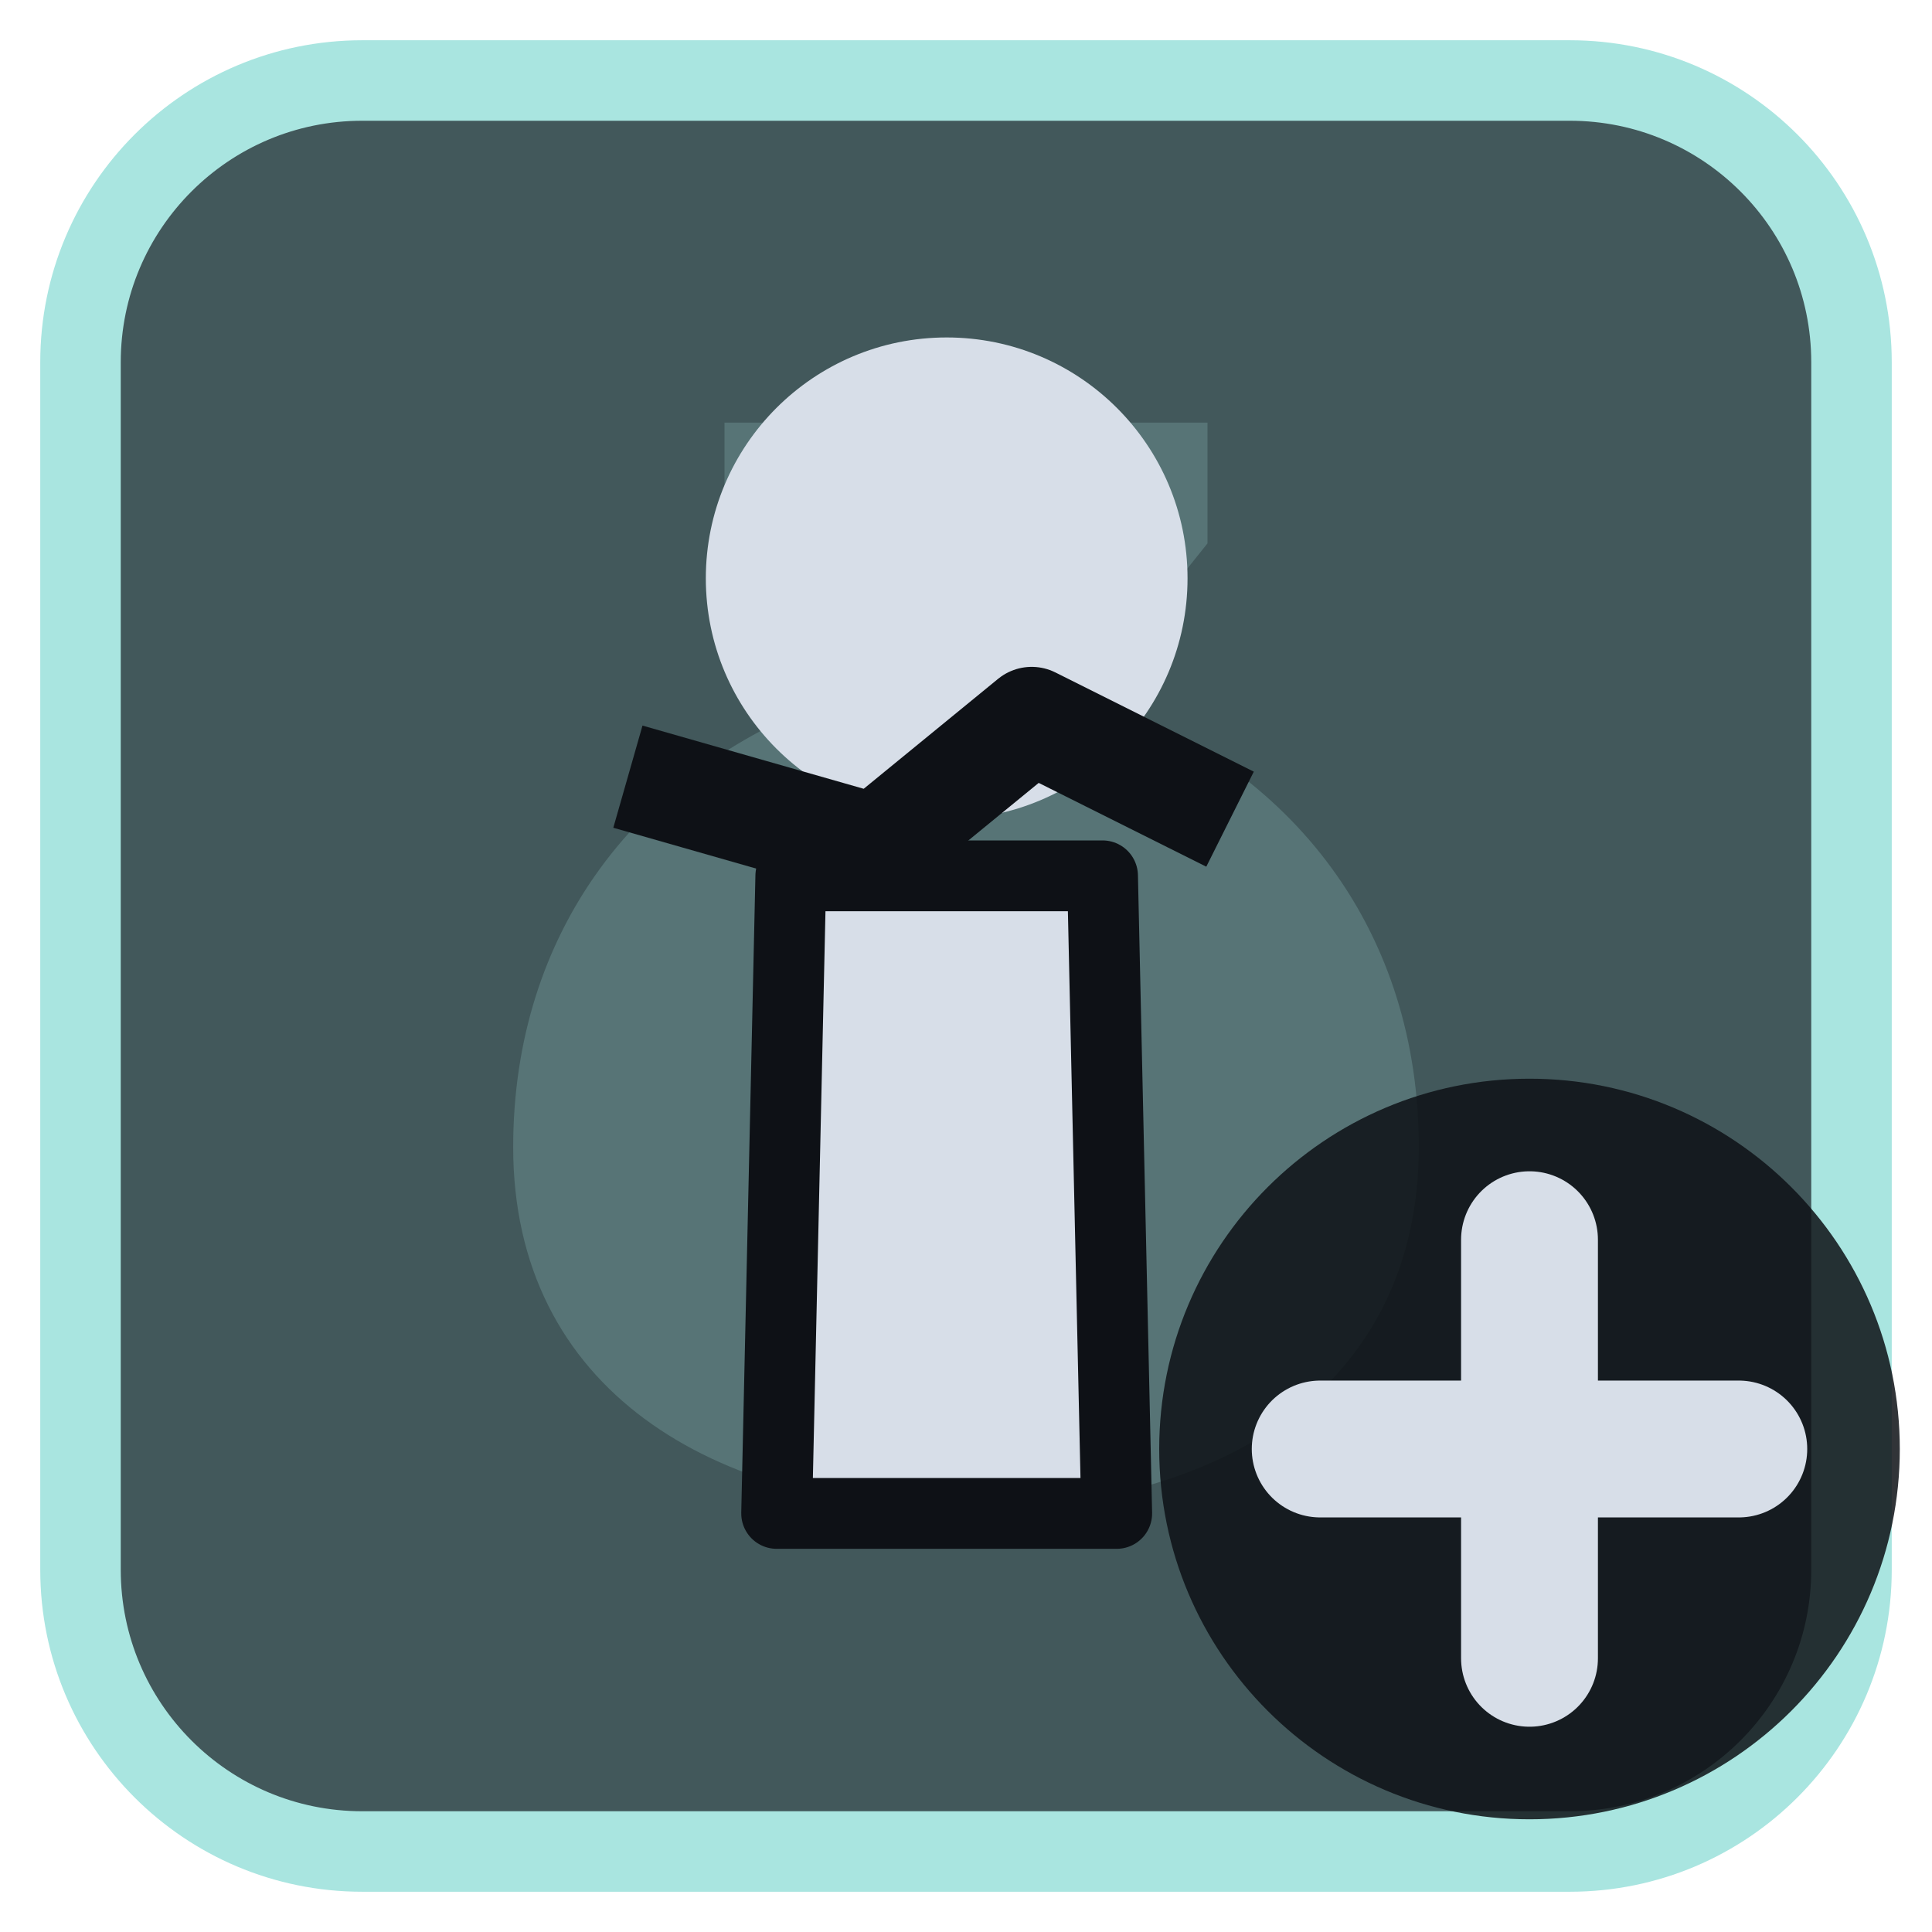
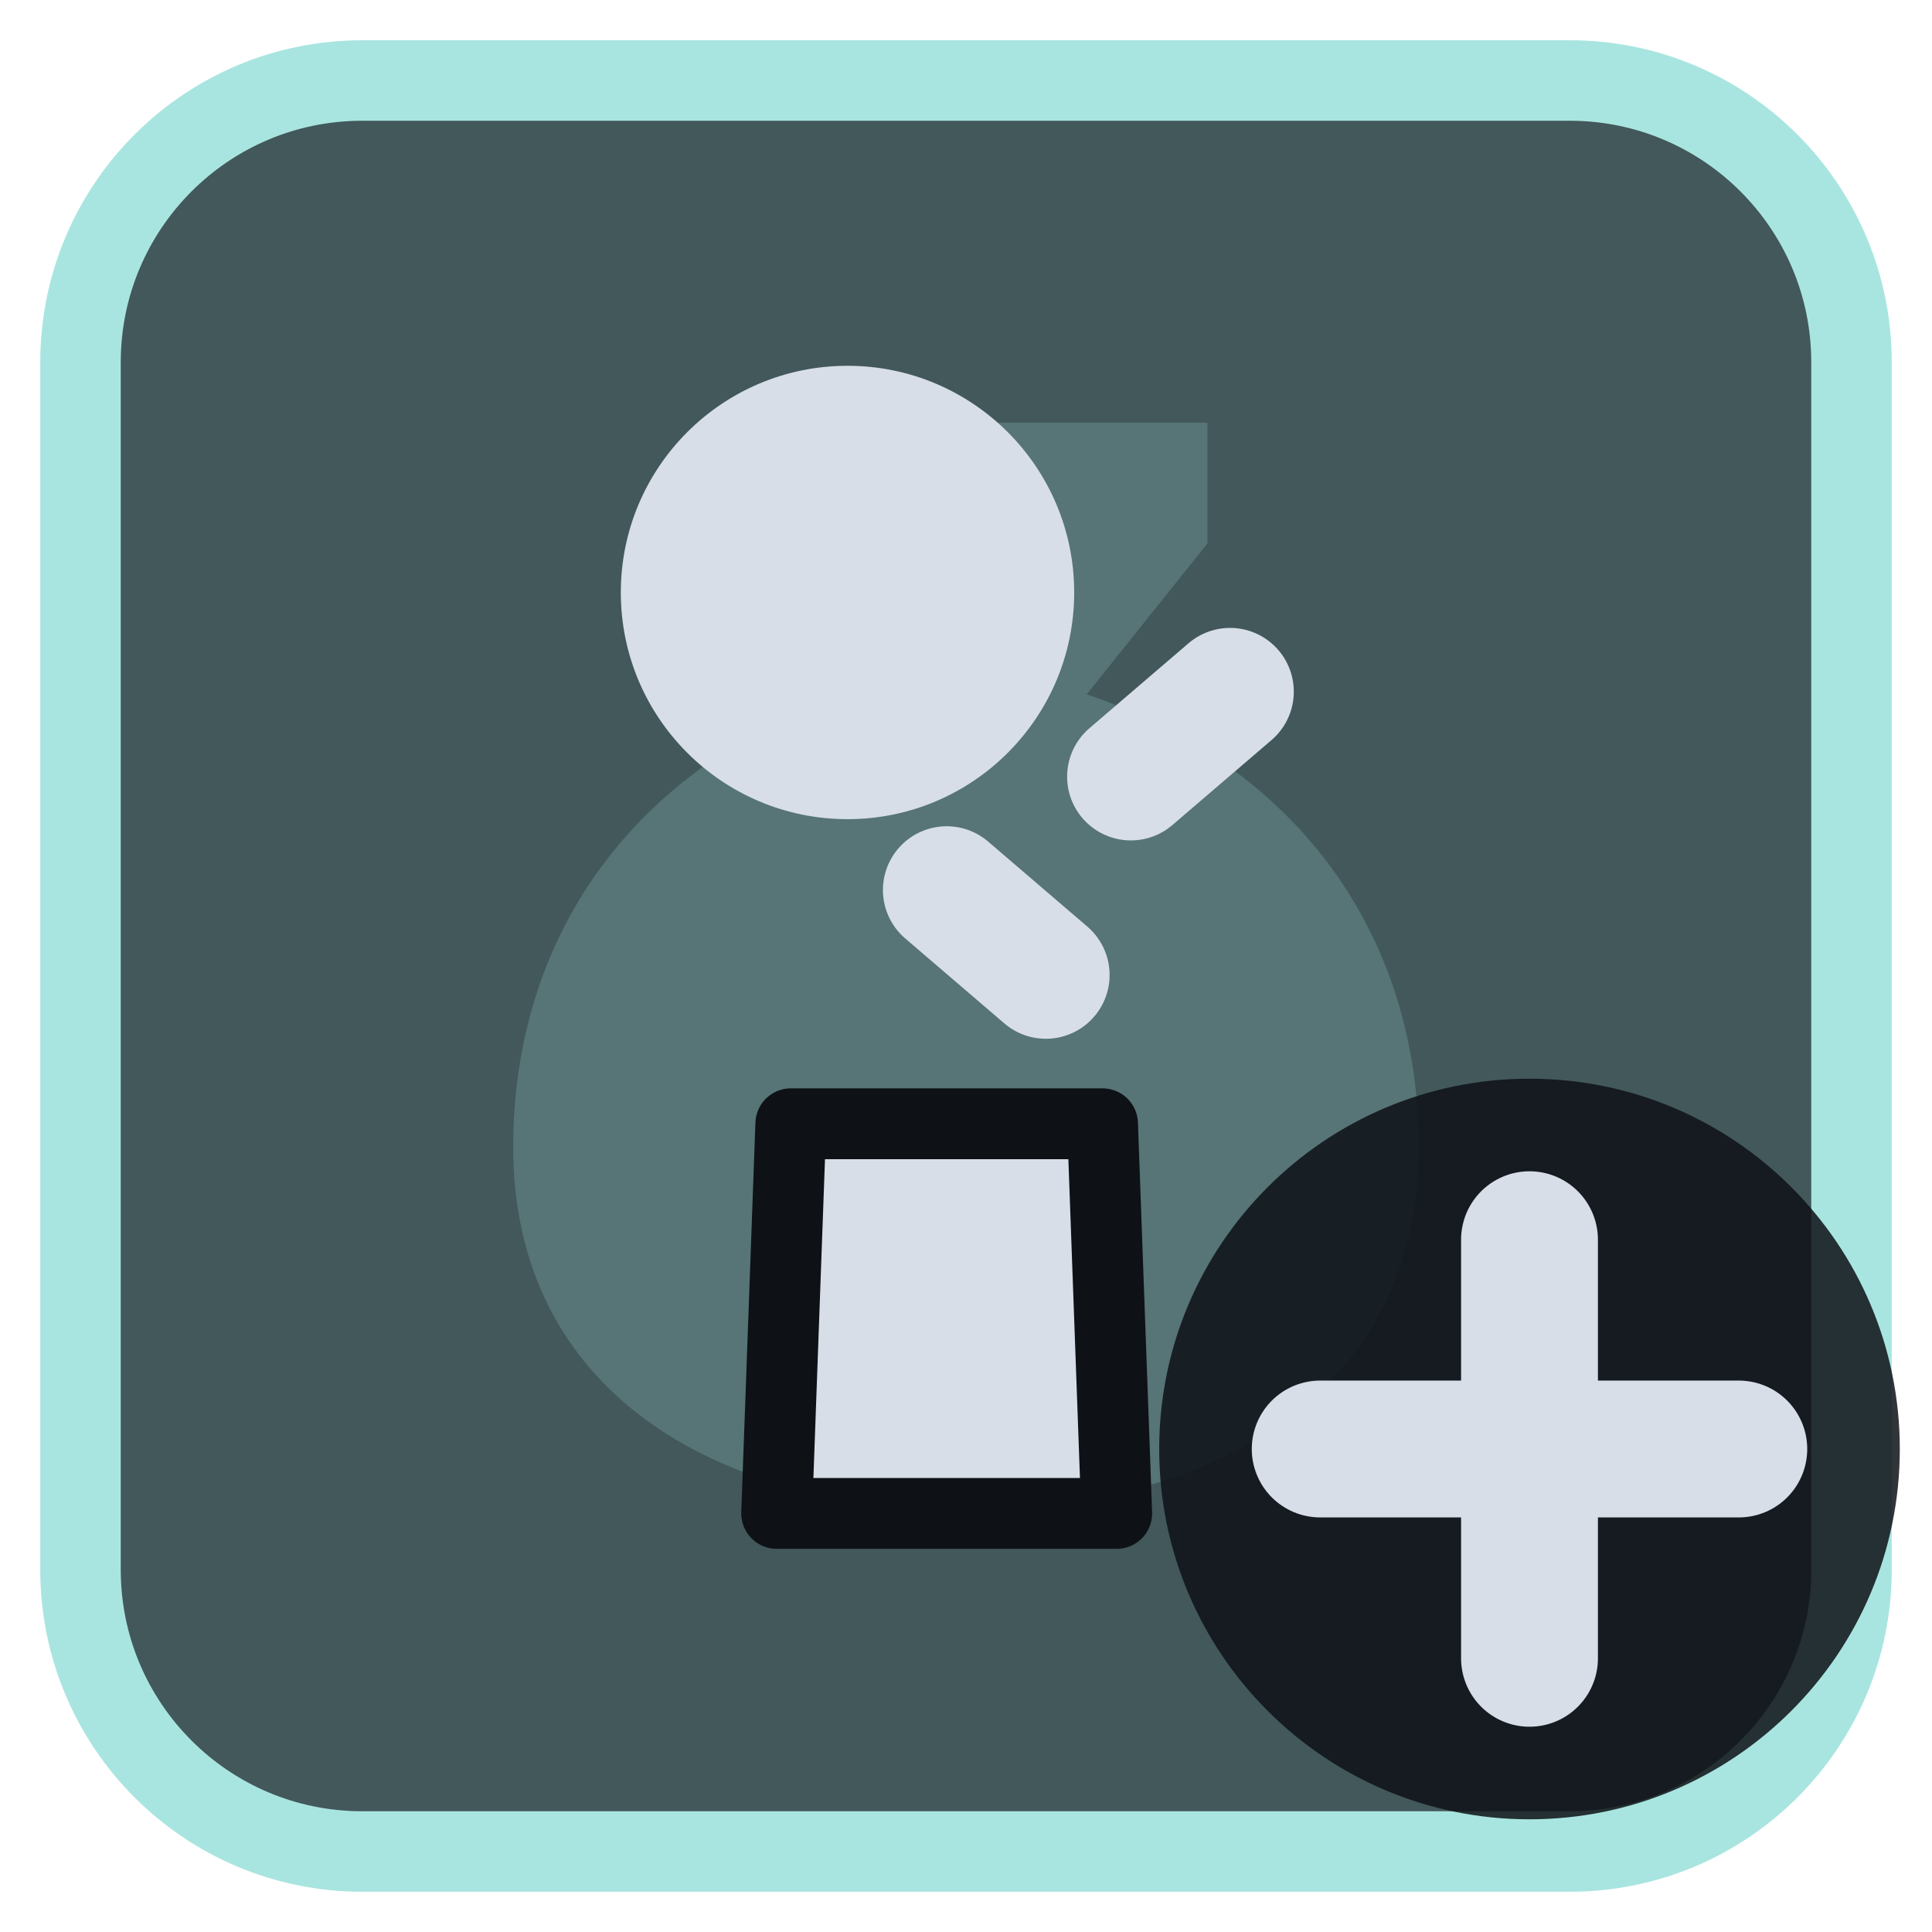
<svg xmlns="http://www.w3.org/2000/svg" viewBox="0 0 24 24" width="24" height="24">
  <rect x="1" y="1" width="22" height="22" rx="3.5" fill="#42585b" stroke="#a9e5e0" stroke-width="1" />
  <g opacity="0.2" transform="translate(3,3) scale(0.75)">
    <path d="M8 3h8v2l-2 2.5c3.5 1.2 5.5 4 5.5 7.5 0 4-3.3 6-7.5 6s-7.5-2-7.5-6c0-3.5 2-6.3 5.5-7.5L8 5z" fill="#a9e5e0" />
  </g>
  <g transform="translate(1.2,1.2) scale(0.88)">
    <g transform="translate(5,0)">
-       <path d="M4.8 11H9.2L9.4 20H4.6Z" fill="#d7dee8" stroke="#0e1116" stroke-width="1" stroke-linejoin="round" />
-       <circle cx="7" cy="6.8" r="3.4" fill="#d7dee8" />
-       <path d="M2.5 9.6L6 10.6L8.2 8.8L11 10.2" fill="none" stroke="#0e1116" stroke-width="1.5" stroke-linejoin="round" />
+       <path d="M4.8 14.5H9.2L9.4 20H4.6Z" fill="#d7dee8" stroke="#0e1116" stroke-width="1" stroke-linejoin="round" />
+       <circle cx="5.6" cy="7" r="3.2" fill="#d7dee8" />
+       <path d="M7 11.2L8.4 12.4M9.6 9.6L11 8.4" fill="none" stroke="#d7dee8" stroke-width="1.8" stroke-linecap="round" stroke-linejoin="round" />
    </g>
  </g>
  <circle cx="19" cy="18" r="4.6" fill="#0e1116" fill-opacity="0.85" />
  <path d="M19 15.4V20.6M16.4 18H21.6" fill="none" stroke="#d7dee8" stroke-width="1.7" stroke-linecap="round" stroke-linejoin="round" />
</svg>
